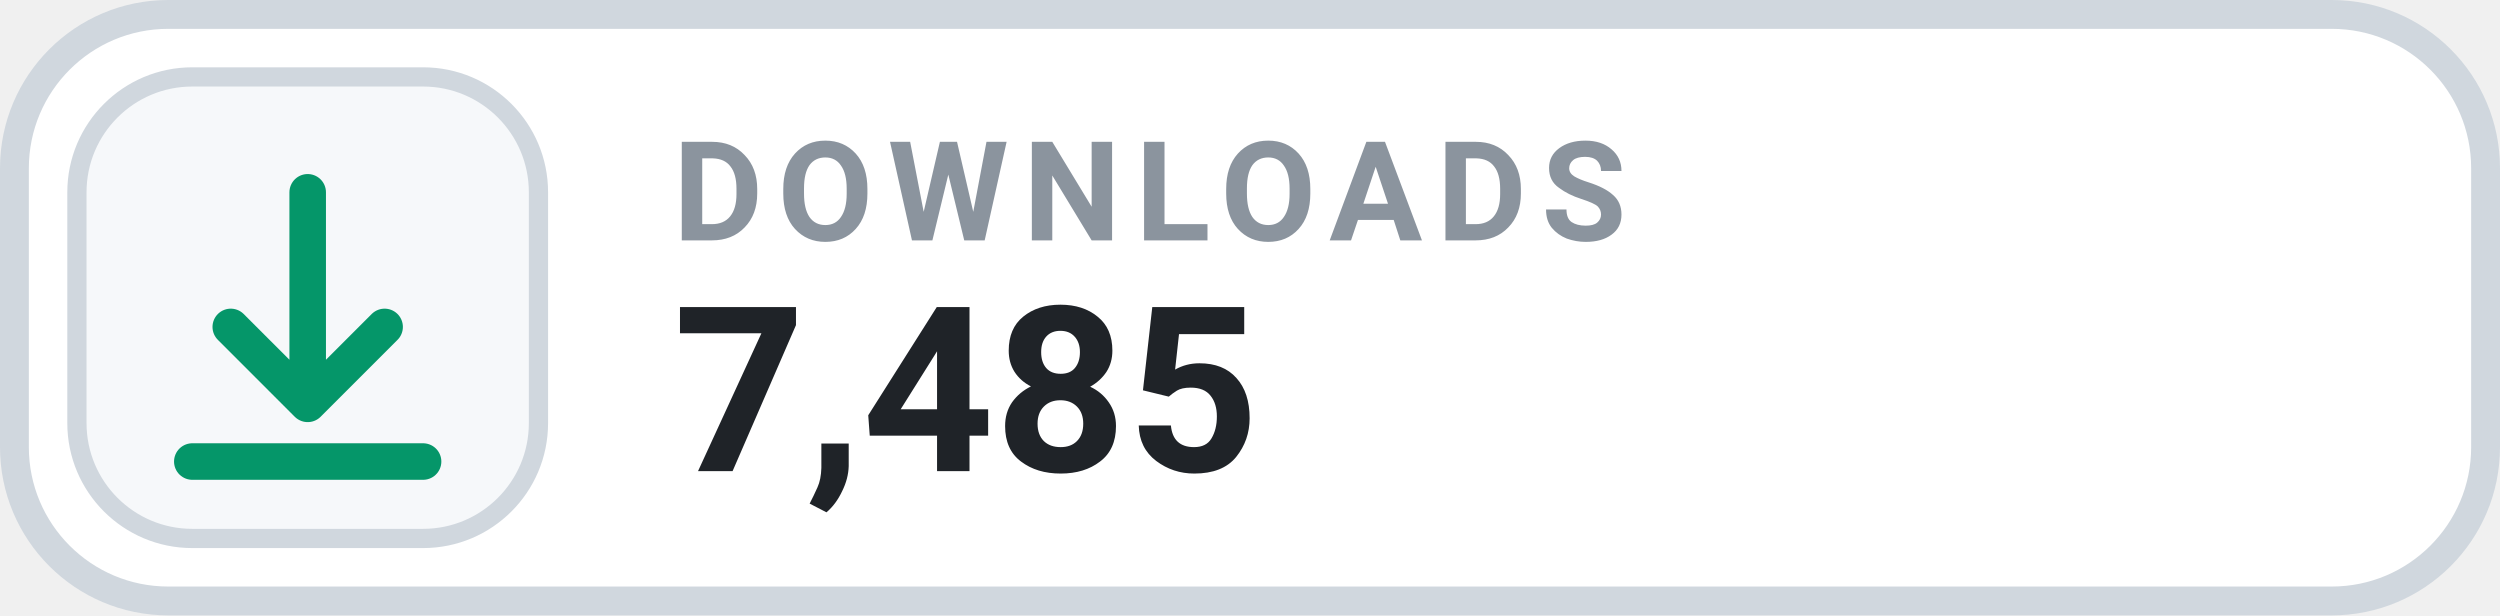
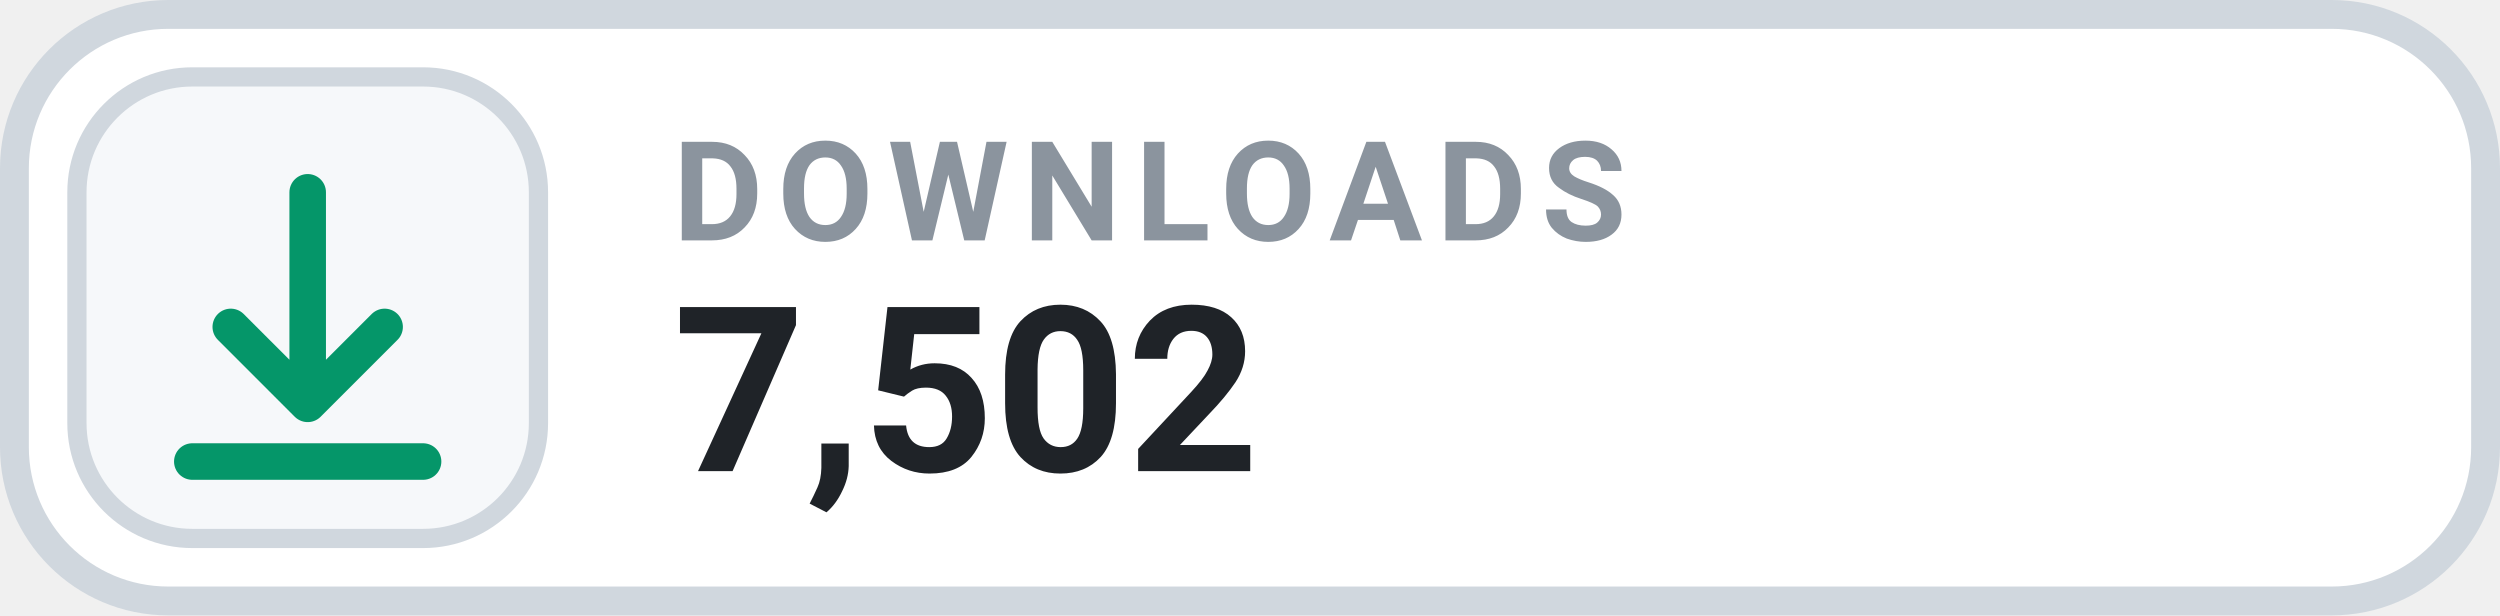
- <svg xmlns="http://www.w3.org/2000/svg" width="130" height="32" viewBox="0 0 130 32" role="img" aria-label="DOWNLOADS 7,485">
+ <svg xmlns="http://www.w3.org/2000/svg" width="130" height="32" viewBox="0 0 130 32" role="img" aria-label="DOWNLOADS 7,502">
  <rect x=".75" y=".75" width="128.5" height="30.5" rx="8" fill="#FFFFFF" stroke="#D0D7DE" stroke-width="1.5" />
  <rect x="4" y="4" width="24" height="24" rx="6" fill="#F6F8FA" stroke="#D0D7DE" stroke-width="1" />
  <g transform="translate(16 16)" style="color:#059669;">
    <path d="M0 -6 v11 m0 0 l4 -4 m-4 4 l-4 -4 M-6 8 h12" fill="none" stroke="currentColor" stroke-width="1.9" stroke-linecap="round" stroke-linejoin="round" />
  </g>
  <text x="35" y="12.5" fill="#8B949E" font-family="-apple-system,BlinkMacSystemFont,'Segoe UI',Roboto,Helvetica,Arial,sans-serif" font-size="7.2" font-weight="700" letter-spacing=".75">DOWNLOADS</text>
-   <text x="35" y="24.5" fill="#1F2328" font-family="-apple-system,BlinkMacSystemFont,'Segoe UI',Roboto,Helvetica,Arial,sans-serif" font-size="12" font-weight="700">7,485</text>
+   <text x="35" y="24.5" fill="#1F2328" font-family="-apple-system,BlinkMacSystemFont,'Segoe UI',Roboto,Helvetica,Arial,sans-serif" font-size="12" font-weight="700">7,502</text>
</svg>
